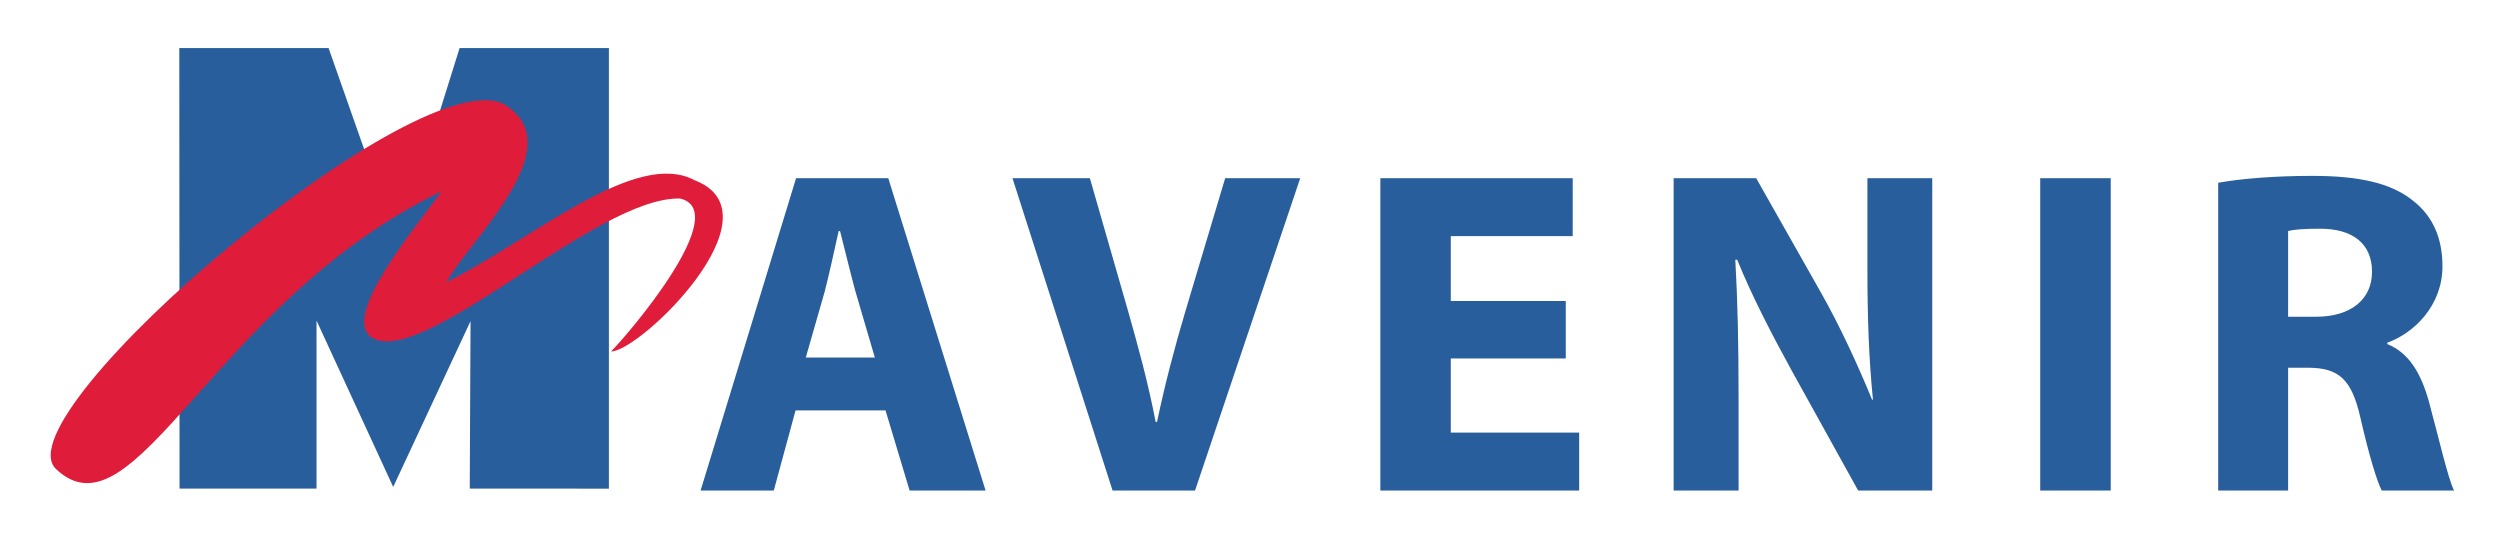
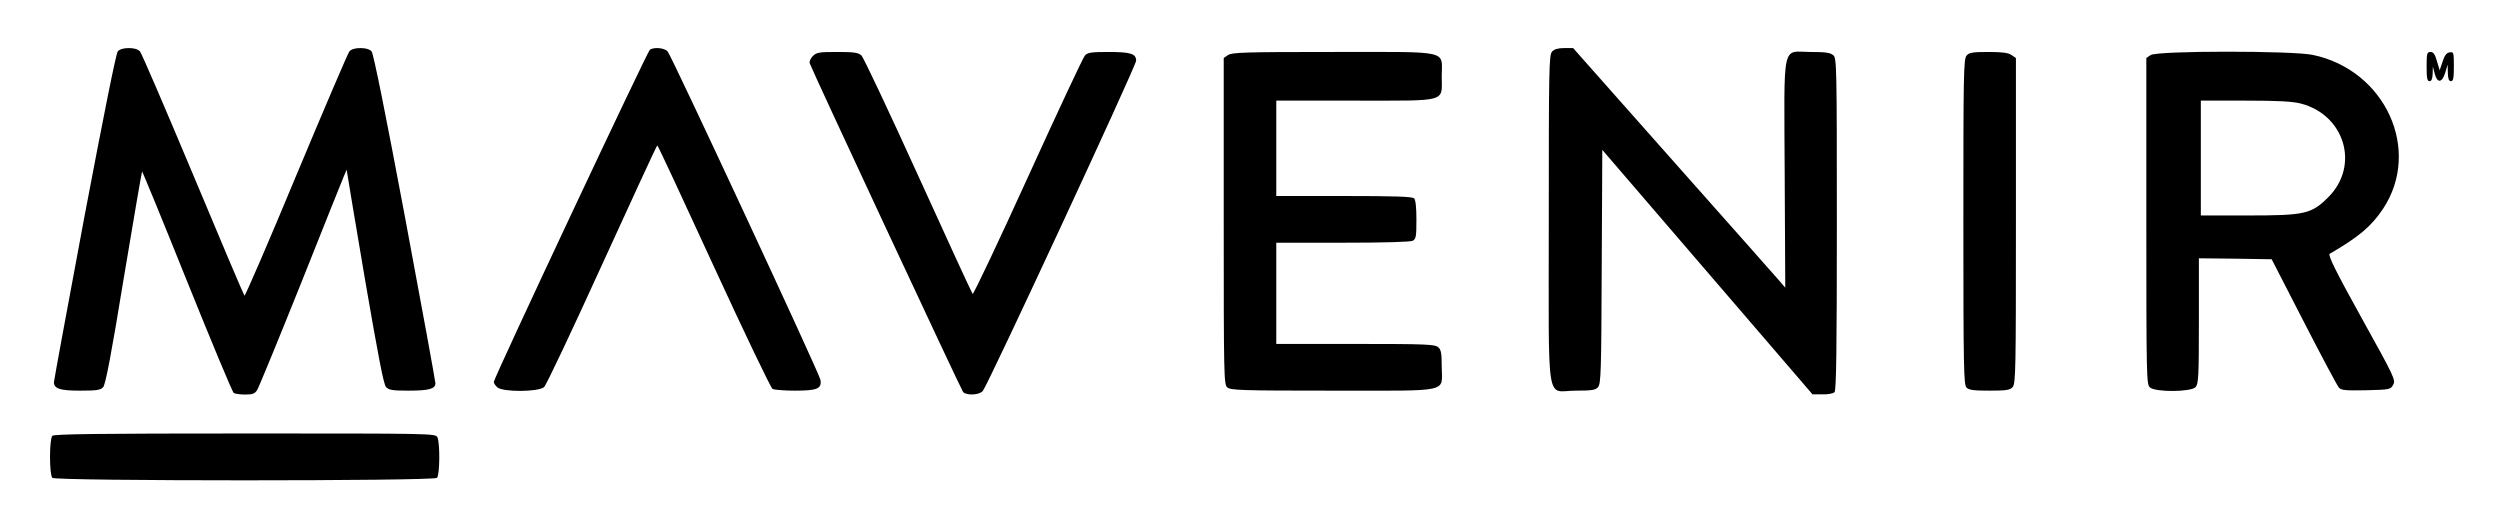
- <svg xmlns="http://www.w3.org/2000/svg" role="img" viewBox="-9.63 -9.13 474.76 101.76">
-   <path fill="#285e9c" d="M106.003-.005H77.65l-8.9 28.459-4.933 2.966L52.766-.005H24.42l.047 83.657H50.48V51.75l14.56 31.59 14.687-31.489-.15 31.8 26.426.016V-.005m37.387 58.776l3.613-12.596c.878-3.435 1.846-7.906 2.63-11.43h.267c.884 3.43 1.95 7.918 2.91 11.43l3.698 12.596zm15.665-34.065h-17.507l-18.132 59.32h13.9l4.132-15.223h17.085l4.578 15.224h14.426l-18.482-59.32m42.597 59.32l-19.01-59.32h14.698l7.215 25.085c2.024 7.13 3.86 13.825 5.278 21.211h.259c1.497-7.129 3.347-14.175 5.367-20.948l7.578-25.349h14.25l-19.974 59.32h-15.661m86.064-25.086h-21.837v14.088h24.382v10.999h-37.757v-59.32h36.53v11.007H265.88V48.03h21.837v10.91M308.2 84.027v-59.32h15.675l12.314 21.747c3.527 6.235 6.959 13.636 9.692 20.315h.171c-.79-7.828-1.053-15.841-1.053-24.805V24.706h12.313v59.32h-14.07l-12.675-22.879c-3.526-6.433-7.486-13.994-10.298-20.954h-.357c.45 7.931.62 16.287.62 25.97v17.864H308.2m83.004-59.321v59.32h-13.39v-59.32h13.39m38.966 26.315h-5.278V34.745c.979-.267 2.828-.445 6.072-.445 6.167 0 9.863 2.82 9.863 8.185 0 5.195-3.959 8.536-10.656 8.536zm21.482 16.198c-1.507-5.458-3.79-9.332-7.92-11.006v-.263c5.093-1.837 10.47-7.042 10.47-14.527 0-5.455-1.926-9.584-5.546-12.402-4.227-3.442-10.392-4.752-19.184-4.752-7.223 0-13.543.531-17.86 1.31v58.448h13.28V60.702h3.975c5.53.088 8.077 2.028 9.753 9.5 1.68 7.315 3.17 12.145 4.056 13.825h13.728c-1.147-2.283-2.917-10.036-4.752-16.808" />
-   <path fill="#e01c3b" d="M60.771 54.84c9.346 6.571 42.87-26.791 58.77-26.264 10.026 2.422-9.674 25.574-13.132 29.037 5.526 0 32.484-26.1 15.898-32.503-11.235-6.04-30.597 11.063-47.184 19.37 4.32-7.959 23.674-25.41 11.408-33.533C71.243.68-9.744 69.365.973 79.907c15.035 14.352 30.079-31.97 73.278-52.712C68.604 34.89 55.464 50.67 60.77 54.84" />
+ <svg xmlns="http://www.w3.org/2000/svg" role="img" viewBox="82.30 116.30 1284.40 270.40">
+   <g>
+     <path d="M1428 3613c-9-11-73-331-172-853-86-459-156-840-156-847 1-33 31-43 134-43 87 0 105 3 119 18 12 13 42 168 106 561 50 299 92 545 94 547 1 2 106-252 231-564 126-312 233-570 240-574 6-4 32-8 58-8 38 0 50 4 62 23 8 12 109 258 225 547 115 289 215 539 222 555l13 30 4-25c2-14 43-261 92-549 66-383 94-529 106-542 15-16 32-19 116-19 104 0 138 9 138 38 0 9-70 393-156 852-101 538-162 841-172 853-10 11-30 17-57 17-28 0-47-6-57-17-8-10-131-298-274-640-142-342-262-619-265-615-4 4-123 284-264 622-142 338-264 623-273 633-10 11-30 17-57 17-28 0-47-6-57-17zM4162 3622c-13-9-802-1687-802-1707 0-7 8-19 18-28 28-25 211-24 240 1 11 9 145 293 298 629 154 337 281 613 284 613 3 0 133-279 290-621 157-341 293-625 302-630 9-5 61-9 115-9 115 0 139 10 131 56-7 36-764 1662-785 1687-17 18-68 23-91 9zM8797 3612c-16-17-17-91-17-860 0-990-17-882 138-882 83 0 102 3 115 18 15 17 17 78 19 619l3 600 540-628 540-628 50 0c28-1 56 4 63 11 9 9 12 215 12 863 0 813-1 853-18 868-15 13-39 17-115 17-152 0-138 68-135-626l3-585-30 35c-16 19-262 296-545 615l-515 581-46 0c-32 0-51-6-62-18zM4999 3589c-11-11-19-28-16-37 9-30 777-1675 788-1689 17-19 83-16 101 5 26 30 788 1671 788 1697 0 36-27 45-143 45-87 0-107-3-120-18-9-9-141-291-293-625-152-334-280-604-284-600-4 4-130 278-280 608-150 330-281 608-292 618-17 14-39 17-124 17-92 0-106-2-125-21zM7132 3594l-22-15 0-838c0-799 1-839 18-854 17-15 69-17 544-17 615 0 558-12 558 122 0 70-3 88-18 101-17 15-61 17-425 17l-407 0 0 260 0 260 341 0c215 0 347 4 360 10 17 10 19 22 19 108 0 63-4 102-12 110-9 9-103 12-360 12l-348 0 0 245 0 245 405 0c482 0 445-10 445 125 0 137 54 125-558 125-452 0-520-2-540-16zM10927 3592c-16-17-17-91-17-855 0-746 2-837 16-851 12-13 38-16 118-16 87 0 105 3 119 18 16 17 17 91 17 855l0 836-22 15c-17 12-48 16-119 16-80 0-99-3-112-18zM11872 3594l-22-15 0-838c0-799 1-839 18-854 28-26 212-24 235 1 15 17 17 55 17 341l0 321 187-2 187-3 165-321c91-177 172-329 180-338 12-14 32-16 140-14 122 3 126 4 139 28 14 24 7 39-163 345-133 240-173 322-163 328 150 87 214 141 274 231 200 302 12 713-361 791-106 22-801 22-833-1zm772-249c226-59 303-319 141-481-86-86-119-94-410-94l-245 0 0 295 0 295 228 0c171 0 242-4 286-15zM13290 3535c0-60 3-75 15-75 10 0 15 11 16 38l1 37 10-38c13-49 38-46 54 8l12 40 1-42c1-31 5-43 16-43 12 0 15 15 15 76 0 72-1 75-22 72-15-2-26-15-36-48l-15-44-14 47c-10 35-18 47-33 47-18 0-20-7-20-75zM1092 1638c-16-16-16-200 0-216 17-17 1959-17 1976 0 15 15 16 181 2 209-10 19-32 19-988 19-747 0-981-3-990-12z" transform="matrix(.1 0 0 -.1 0 504)" />
+   </g>
</svg>
